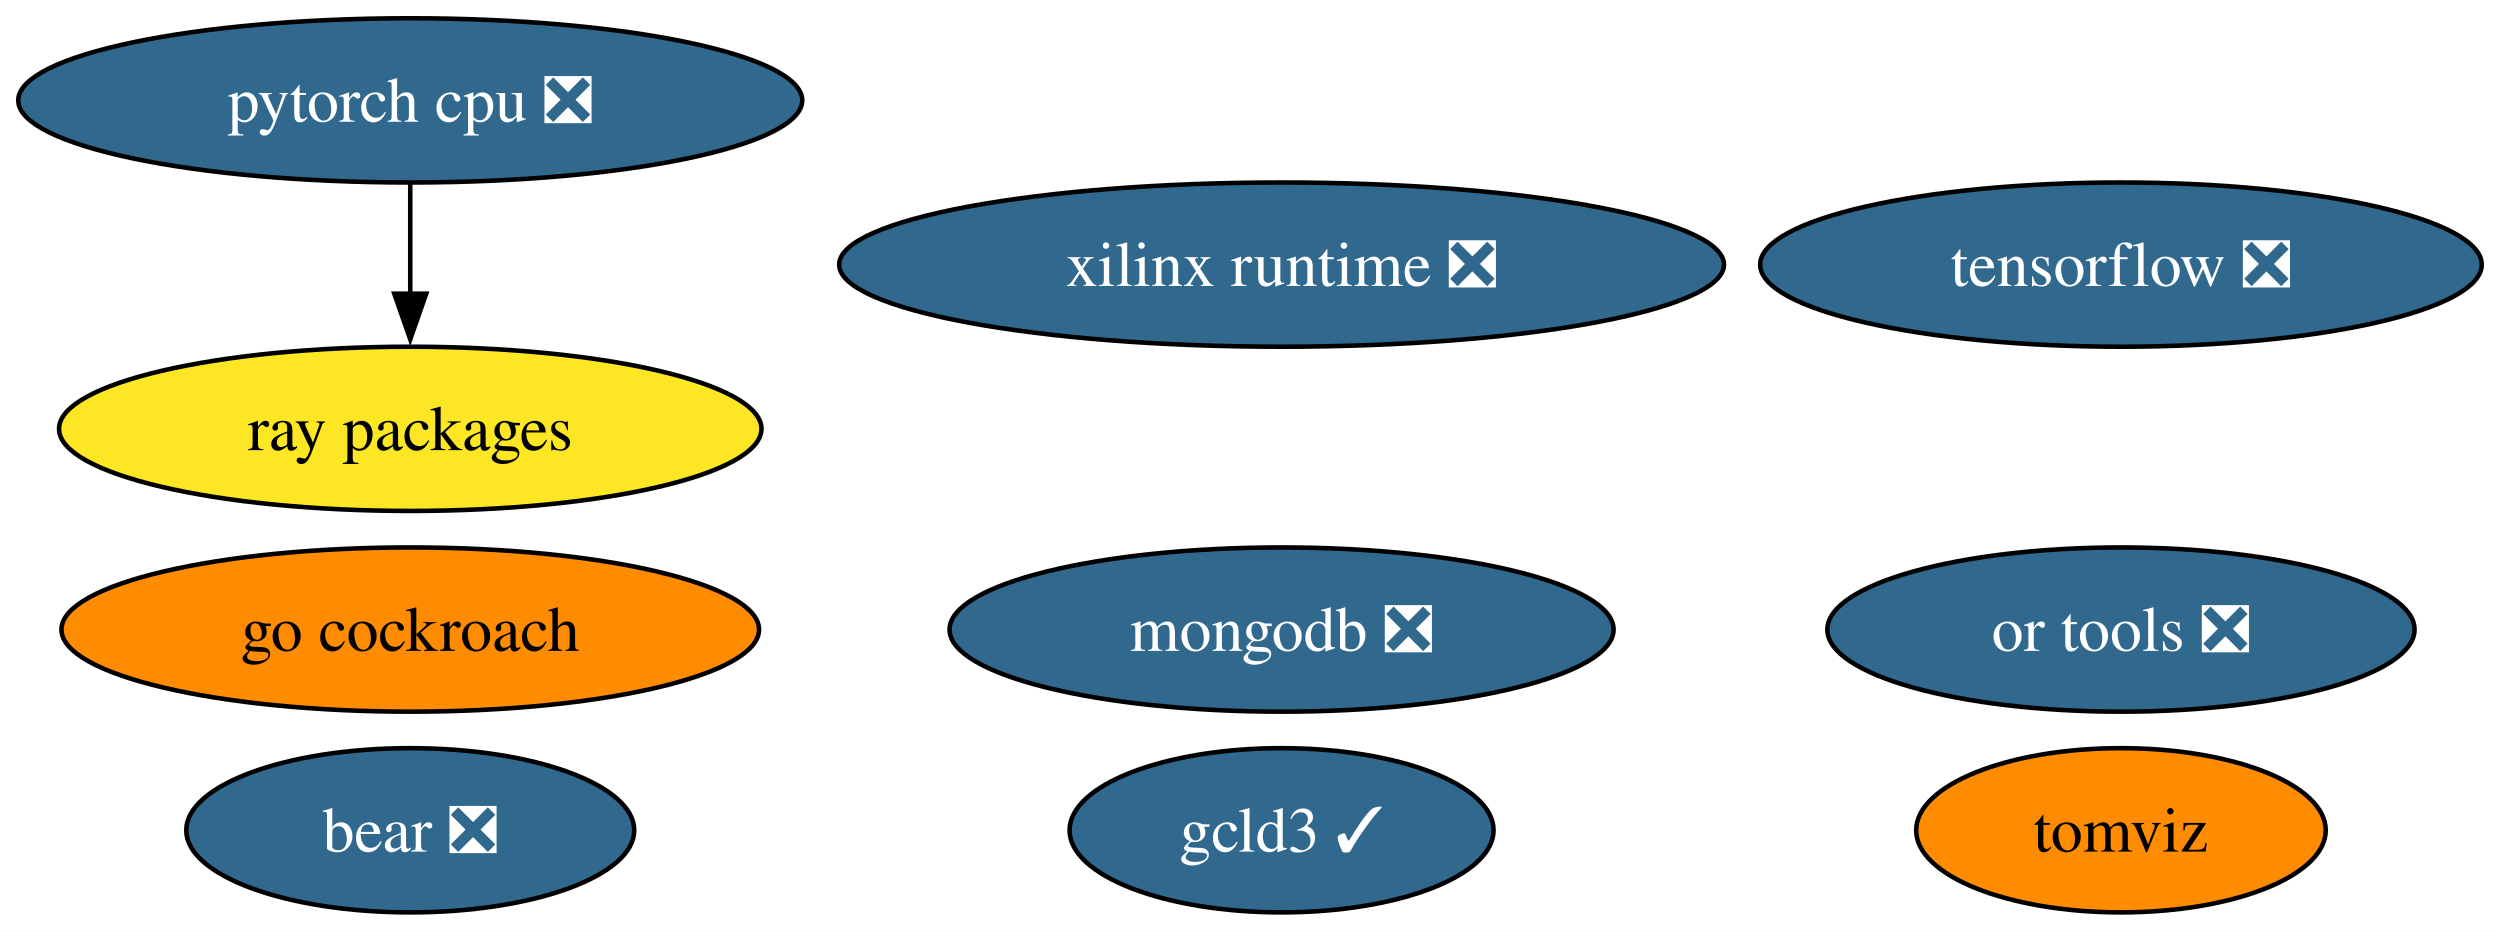
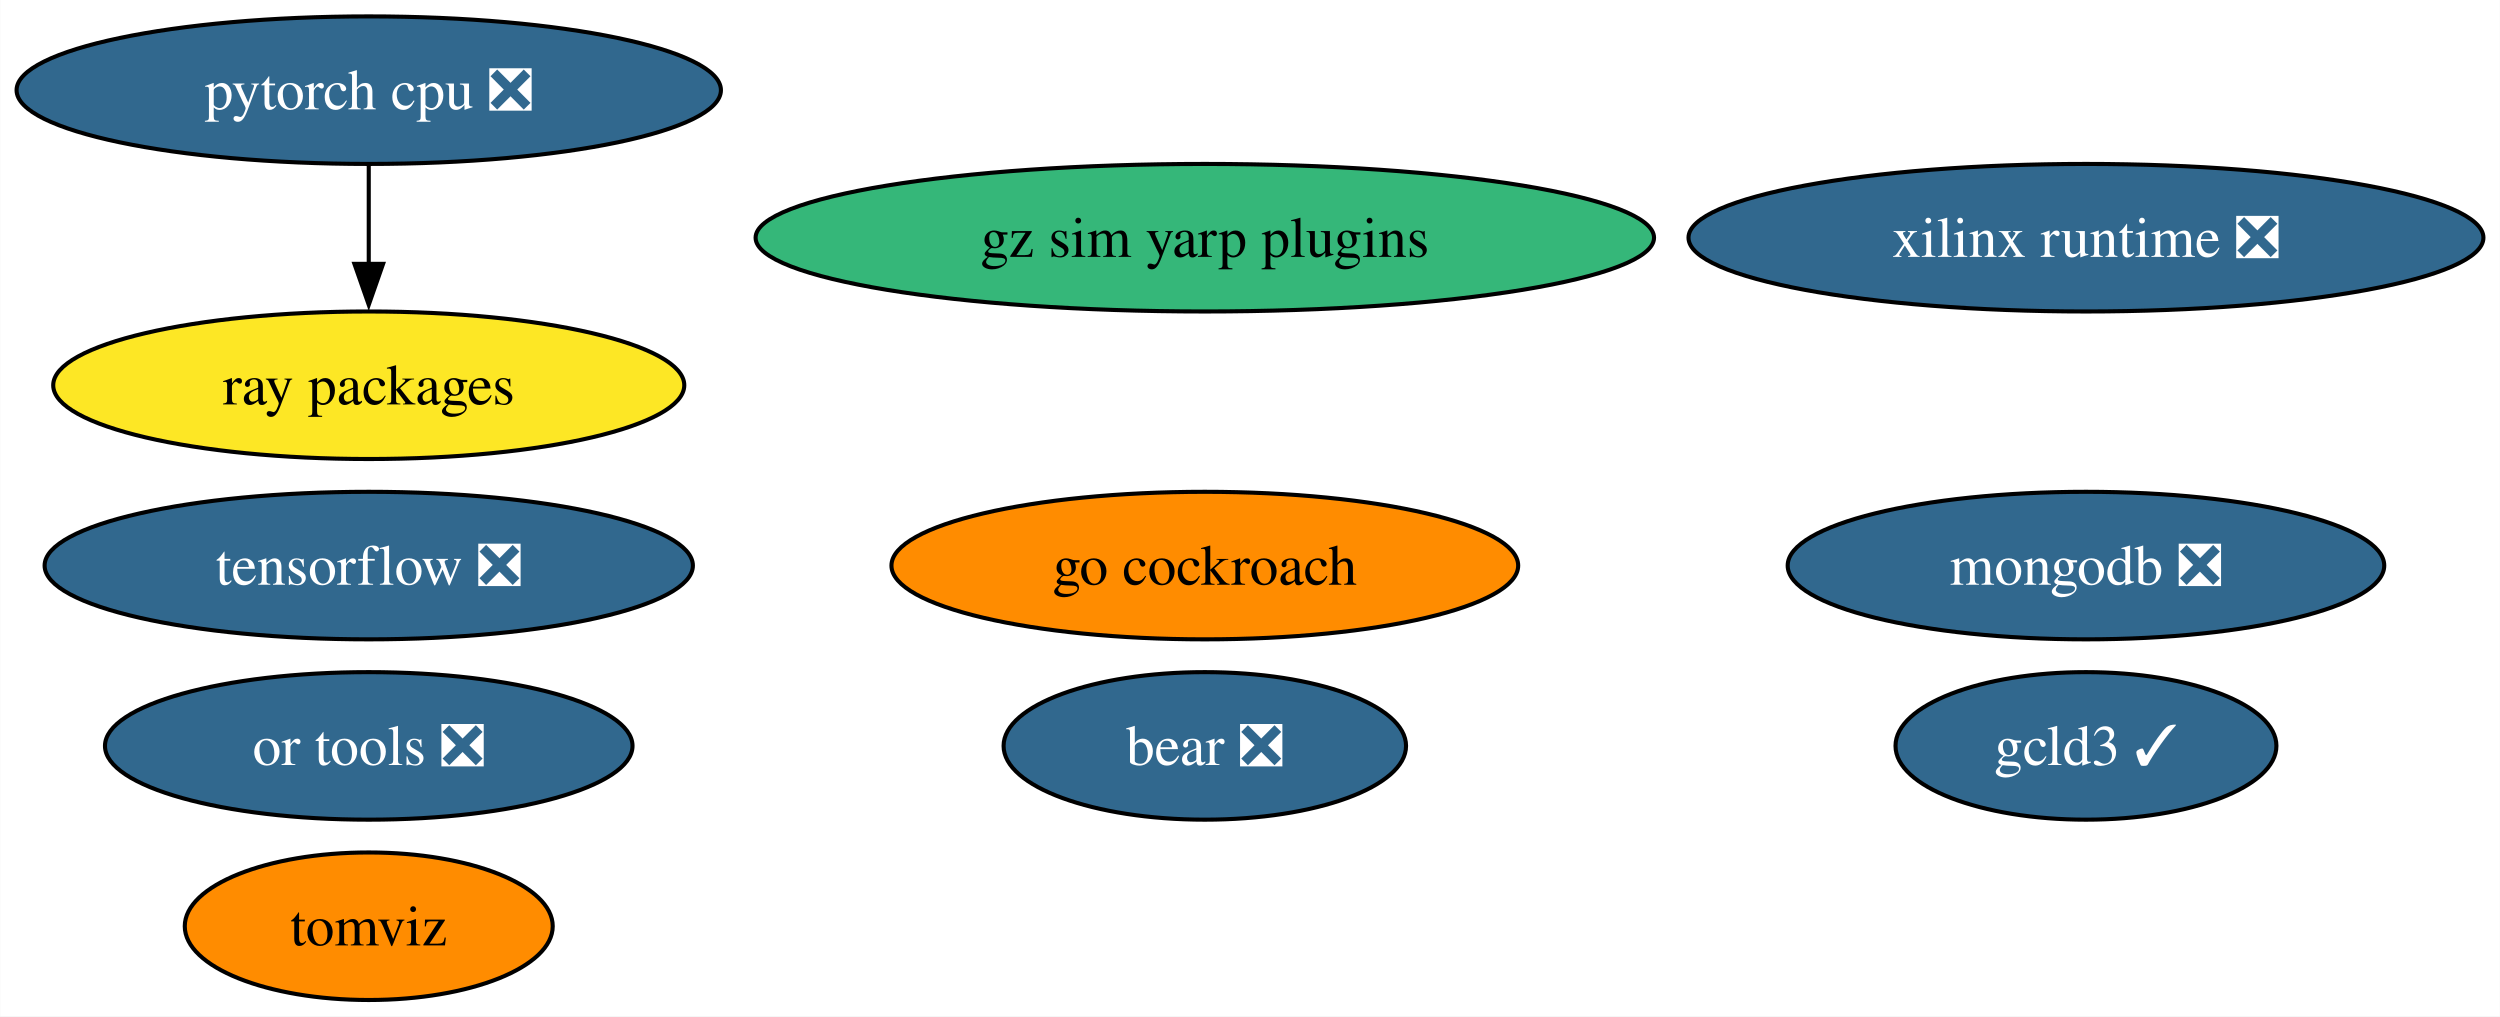
- <svg xmlns="http://www.w3.org/2000/svg" xmlns:xlink="http://www.w3.org/1999/xlink" width="548pt" height="204pt" viewBox="0.00 0.00 548.02 204.00">
-   <g id="graph0" class="graph" transform="scale(1 1) rotate(0) translate(4 200)">
-     <polygon fill="white" stroke="none" points="-4,4 -4,-200 544.02,-200 544.02,4 -4,4" />
+ <svg xmlns="http://www.w3.org/2000/svg" xmlns:xlink="http://www.w3.org/1999/xlink" width="610pt" height="248pt" viewBox="0.00 0.00 609.91 248.00">
+   <g id="graph0" class="graph" transform="scale(1 1) rotate(0) translate(4 244)">
+     <polygon fill="white" stroke="none" points="-4,4 -4,-244 605.91,-244 605.91,4 -4,4" />
    <g id="node1" class="node">
      <g id="a_node1">
        <a xlink:href="https://github.com/conda-forge/tensorflow-feedstock/pull/376" xlink:title="tensorflow ❎">
-           <ellipse fill="#31688e" stroke="black" cx="460.93" cy="-142" rx="79.09" ry="18" />
-           <text text-anchor="middle" x="460.93" y="-137.32" font-family="Times,serif" font-size="14.00" fill="white">tensorflow ❎</text>
+           <ellipse fill="#31688e" stroke="black" cx="85.93" cy="-106" rx="79.09" ry="18" />
+           <text text-anchor="middle" x="85.93" y="-101.33" font-family="Times,serif" font-size="14.00" fill="white">tensorflow ❎</text>
        </a>
      </g>
    </g>
    <g id="node2" class="node">
      <g id="a_node2">
        <a xlink:href="https://github.com/conda-forge/pytorch-cpu-feedstock/pull/228" xlink:title="pytorch cpu ❎">
-           <ellipse fill="#31688e" stroke="black" cx="85.93" cy="-178" rx="85.93" ry="18" />
-           <text text-anchor="middle" x="85.93" y="-173.32" font-family="Times,serif" font-size="14.00" fill="white">pytorch cpu ❎</text>
+           <ellipse fill="#31688e" stroke="black" cx="85.93" cy="-222" rx="85.93" ry="18" />
+           <text text-anchor="middle" x="85.93" y="-217.32" font-family="Times,serif" font-size="14.00" fill="white">pytorch cpu ❎</text>
        </a>
      </g>
    </g>
    <g id="node5" class="node">
      <g id="a_node5">
        <a xlink:href="https://github.com/conda-forge/ray-packages-feedstock" xlink:title="ray packages">
-           <ellipse fill="#fde725" stroke="black" cx="85.93" cy="-106" rx="76.99" ry="18" />
-           <text text-anchor="middle" x="85.93" y="-101.33" font-family="Times,serif" font-size="14.00">ray packages</text>
+           <ellipse fill="#fde725" stroke="black" cx="85.93" cy="-150" rx="76.99" ry="18" />
+           <text text-anchor="middle" x="85.93" y="-145.32" font-family="Times,serif" font-size="14.00">ray packages</text>
        </a>
      </g>
    </g>
    <g id="edge1" class="edge">
-       <path fill="none" stroke="black" d="M85.93,-159.7C85.93,-152.41 85.93,-143.73 85.93,-135.54" />
-       <polygon fill="black" stroke="black" points="89.43,-135.62 85.93,-125.62 82.43,-135.62 89.43,-135.62" />
+       <path fill="none" stroke="black" d="M85.93,-203.7C85.93,-196.41 85.93,-187.73 85.93,-179.54" />
+       <polygon fill="black" stroke="black" points="89.43,-179.62 85.93,-169.62 82.43,-179.62 89.43,-179.62" />
    </g>
    <g id="node3" class="node">
      <g id="a_node3">
        <a xlink:href="https://github.com/conda-forge/mongodb-feedstock/pull/87" xlink:title="mongodb ❎">
-           <ellipse fill="#31688e" stroke="black" cx="276.93" cy="-62" rx="72.78" ry="18" />
-           <text text-anchor="middle" x="276.93" y="-57.33" font-family="Times,serif" font-size="14.00" fill="white">mongodb ❎</text>
+           <ellipse fill="#31688e" stroke="black" cx="504.93" cy="-106" rx="72.78" ry="18" />
+           <text text-anchor="middle" x="504.93" y="-101.33" font-family="Times,serif" font-size="14.00" fill="white">mongodb ❎</text>
        </a>
      </g>
    </g>
    <g id="node4" class="node">
      <g id="a_node4">
        <a xlink:href="https://github.com/conda-forge/go-cockroach-feedstock" xlink:title="go cockroach">
-           <ellipse fill="#ff8c00" stroke="black" cx="85.93" cy="-62" rx="76.46" ry="18" />
-           <text text-anchor="middle" x="85.93" y="-57.33" font-family="Times,serif" font-size="14.00">go cockroach</text>
+           <ellipse fill="#ff8c00" stroke="black" cx="289.93" cy="-106" rx="76.46" ry="18" />
+           <text text-anchor="middle" x="289.93" y="-101.33" font-family="Times,serif" font-size="14.00">go cockroach</text>
        </a>
      </g>
    </g>
    <g id="node6" class="node">
      <g id="a_node6">
        <a xlink:href="https://github.com/conda-forge/tomviz-feedstock" xlink:title="tomviz">
-           <ellipse fill="#ff8c00" stroke="black" cx="460.93" cy="-18" rx="44.89" ry="18" />
-           <text text-anchor="middle" x="460.93" y="-13.32" font-family="Times,serif" font-size="14.00">tomviz</text>
+           <ellipse fill="#ff8c00" stroke="black" cx="85.93" cy="-18" rx="44.89" ry="18" />
+           <text text-anchor="middle" x="85.93" y="-13.32" font-family="Times,serif" font-size="14.00">tomviz</text>
        </a>
      </g>
    </g>
    <g id="node7" class="node">
      <g id="a_node7">
        <a xlink:href="https://github.com/conda-forge/or-tools-feedstock/pull/56" xlink:title="or tools ❎">
-           <ellipse fill="#31688e" stroke="black" cx="460.93" cy="-62" rx="64.36" ry="18" />
-           <text text-anchor="middle" x="460.93" y="-57.33" font-family="Times,serif" font-size="14.00" fill="white">or tools ❎</text>
+           <ellipse fill="#31688e" stroke="black" cx="85.93" cy="-62" rx="64.36" ry="18" />
+           <text text-anchor="middle" x="85.93" y="-57.33" font-family="Times,serif" font-size="14.00" fill="white">or tools ❎</text>
        </a>
      </g>
    </g>
    <g id="node8" class="node">
      <g id="a_node8">
        <a xlink:href="https://github.com/conda-forge/bear-feedstock/pull/45" xlink:title="bear ❎">
-           <ellipse fill="#31688e" stroke="black" cx="85.93" cy="-18" rx="49.1" ry="18" />
-           <text text-anchor="middle" x="85.93" y="-13.32" font-family="Times,serif" font-size="14.00" fill="white">bear ❎</text>
+           <ellipse fill="#31688e" stroke="black" cx="289.93" cy="-62" rx="49.1" ry="18" />
+           <text text-anchor="middle" x="289.93" y="-57.33" font-family="Times,serif" font-size="14.00" fill="white">bear ❎</text>
        </a>
      </g>
    </g>
    <g id="node9" class="node">
      <g id="a_node9">
        <a xlink:href="https://github.com/conda-forge/xilinx-runtime-feedstock/pull/32" xlink:title="xilinx runtime ❎">
-           <ellipse fill="#31688e" stroke="black" cx="276.93" cy="-142" rx="96.98" ry="18" />
-           <text text-anchor="middle" x="276.93" y="-137.32" font-family="Times,serif" font-size="14.00" fill="white">xilinx runtime ❎</text>
+           <ellipse fill="#31688e" stroke="black" cx="504.93" cy="-186" rx="96.98" ry="18" />
+           <text text-anchor="middle" x="504.93" y="-181.32" font-family="Times,serif" font-size="14.00" fill="white">xilinx runtime ❎</text>
        </a>
      </g>
    </g>
    <g id="node10" class="node">
      <g id="a_node10">
        <a xlink:href="https://github.com/conda-forge/gcld3-feedstock/pull/7" xlink:title="gcld3 ✓">
-           <ellipse fill="#31688e" stroke="black" cx="276.93" cy="-18" rx="46.47" ry="18" />
-           <text text-anchor="middle" x="276.93" y="-13.32" font-family="Times,serif" font-size="14.00" fill="white">gcld3 ✓</text>
+           <ellipse fill="#31688e" stroke="black" cx="504.93" cy="-62" rx="46.47" ry="18" />
+           <text text-anchor="middle" x="504.93" y="-57.33" font-family="Times,serif" font-size="14.00" fill="white">gcld3 ✓</text>
+         </a>
+       </g>
+     </g>
+     <g id="node11" class="node">
+       <g id="a_node11">
+         <a xlink:href="https://github.com/conda-forge/gz-sim-yarp-plugins-feedstock" xlink:title="gz sim yarp plugins">
+           <ellipse fill="#35b779" stroke="black" cx="289.93" cy="-186" rx="109.61" ry="18" />
+           <text text-anchor="middle" x="289.93" y="-181.32" font-family="Times,serif" font-size="14.00">gz sim yarp plugins</text>
        </a>
      </g>
    </g>
  </g>
</svg>
